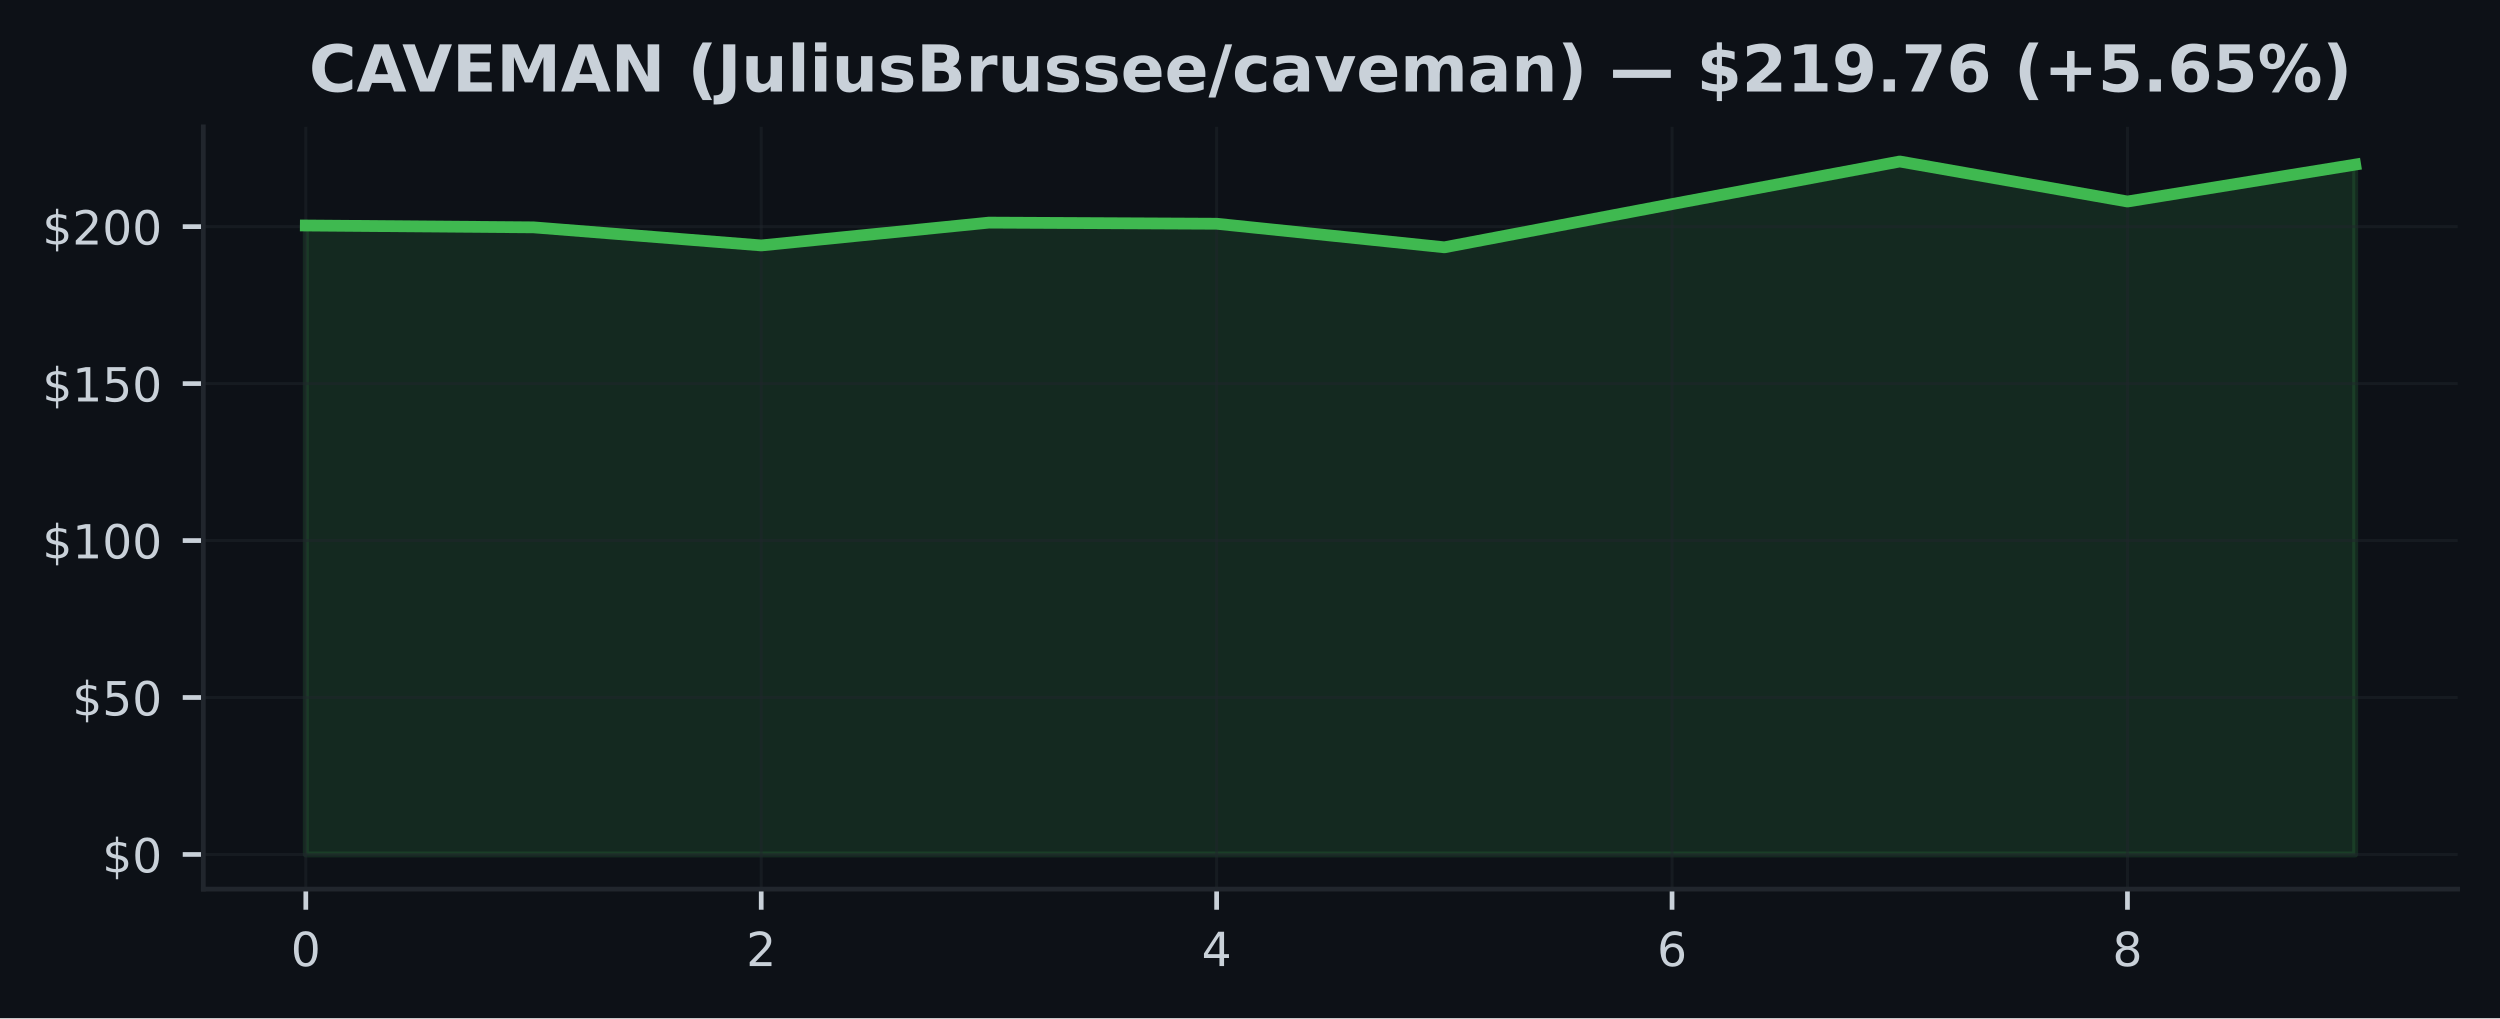
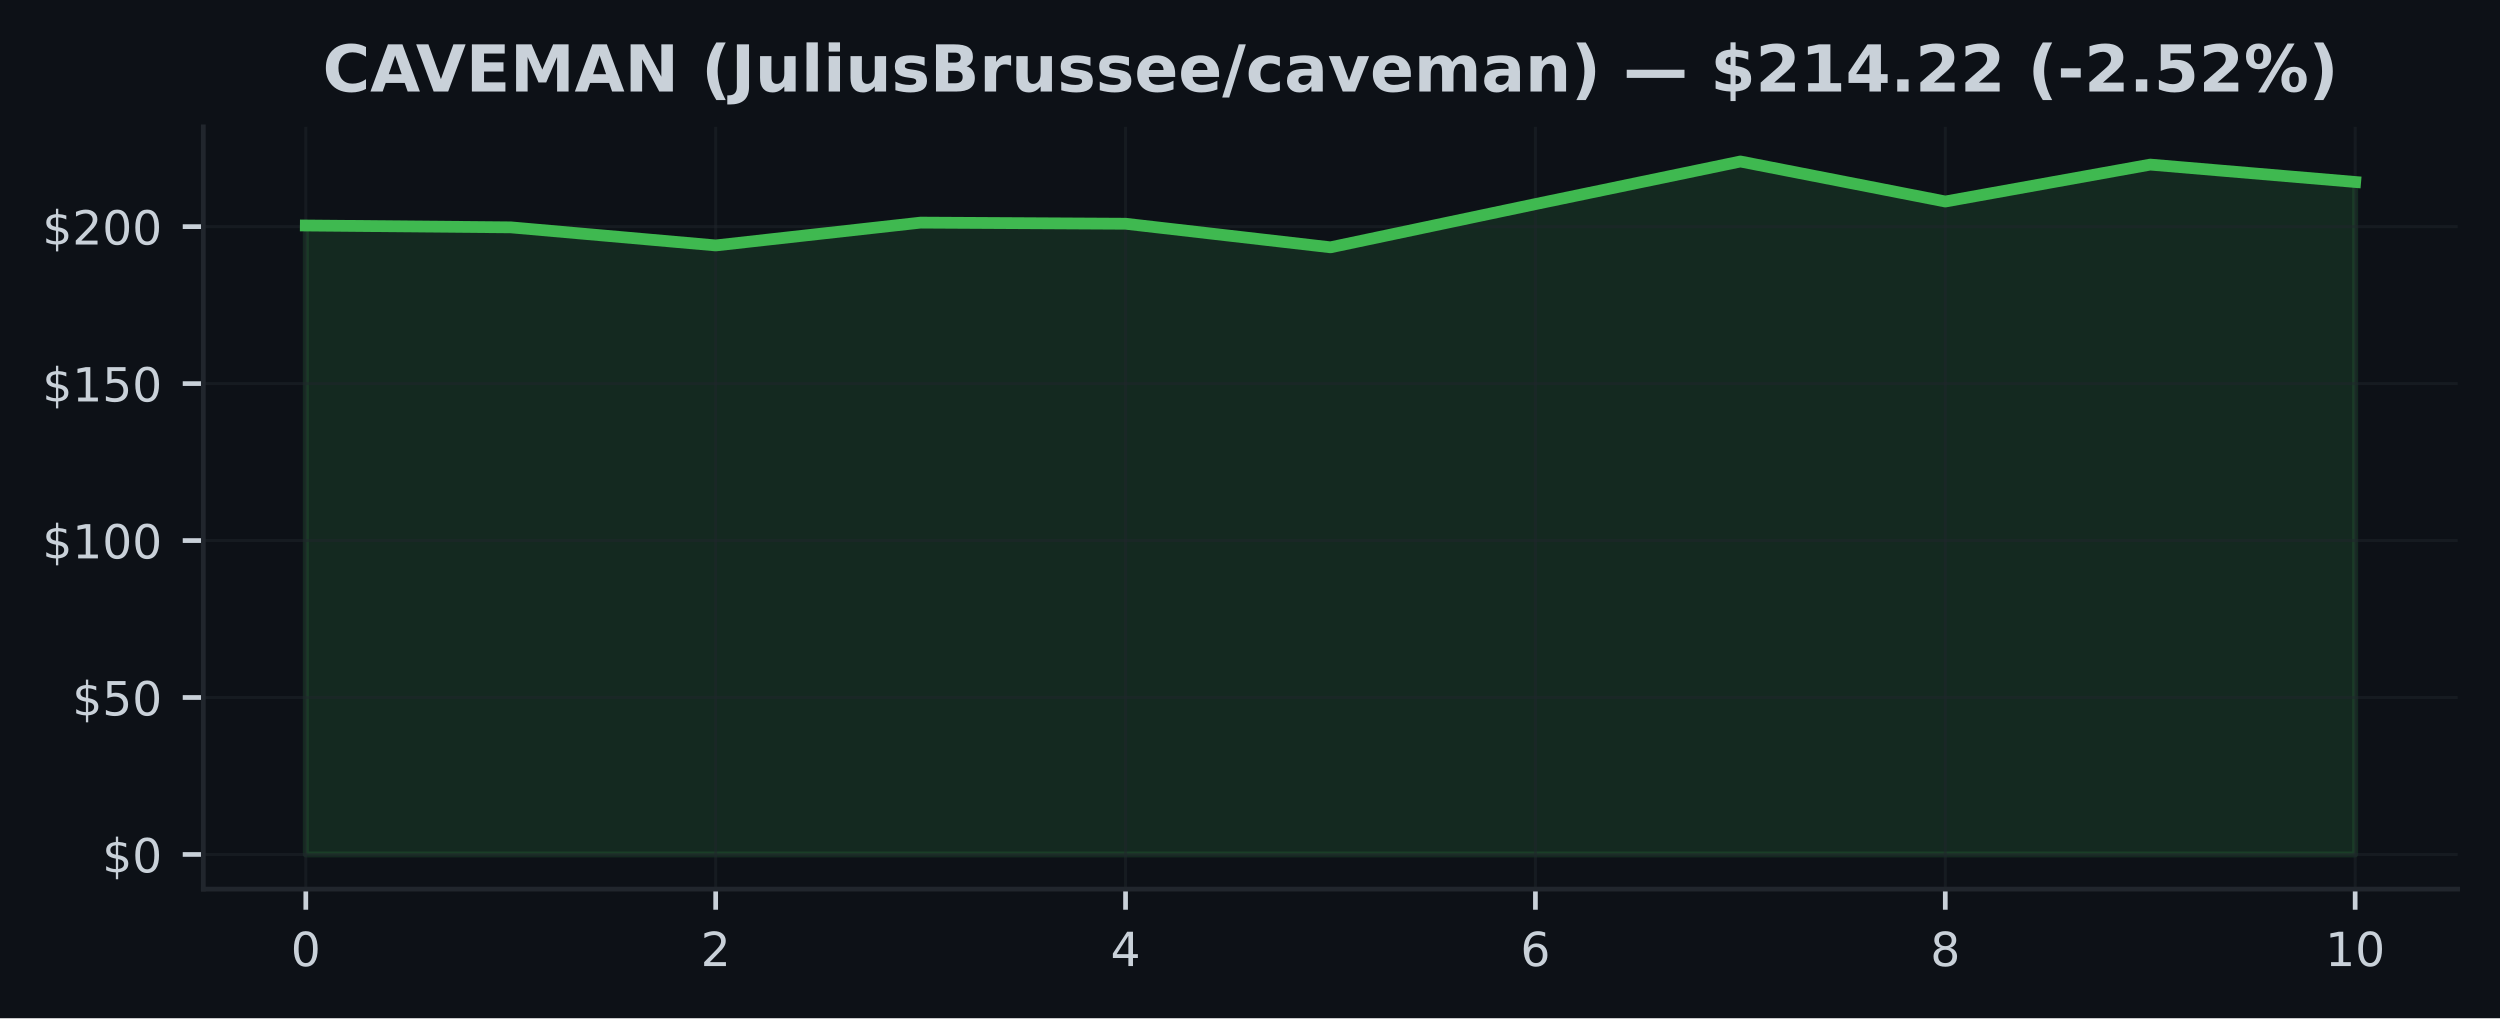
<svg xmlns="http://www.w3.org/2000/svg" xmlns:xlink="http://www.w3.org/1999/xlink" width="424.91pt" height="173.061pt" viewBox="0 0 424.91 173.061" version="1.1">
  <defs>
    <style type="text/css">*{stroke-linejoin: round; stroke-linecap: butt}</style>
  </defs>
  <g id="figure_1">
    <g id="patch_1">
      <path d="M 0 173.061  L 424.91 173.061  L 424.91 0  L 0 0  z " style="fill: #0d1117" />
    </g>
    <g id="axes_1">
      <g id="patch_2">
        <path d="M 34.56 151.118  L 417.71 151.118  L 417.71 21.558  L 34.56 21.558  z " style="fill: #0d1117" />
      </g>
      <g id="FillBetweenPolyCollection_1">
        <defs>
-           <path id="m83bbe5a8e8" d="M 51.976 -27.832  L 51.976 -134.734  L 90.678 -134.419  L 129.38 -131.346  L 168.082 -135.225  L 206.784 -135.033  L 245.486 -131.026  L 284.188 -138.373  L 322.89 -145.613  L 361.592 -138.811  L 400.294 -145.085  L 400.294 -27.832  L 400.294 -27.832  L 361.592 -27.832  L 322.89 -27.832  L 284.188 -27.832  L 245.486 -27.832  L 206.784 -27.832  L 168.082 -27.832  L 129.38 -27.832  L 90.678 -27.832  L 51.976 -27.832  z " style="stroke: #3fb950; stroke-opacity: 0.15" />
+           <path id="m4792b33e8b" d="M 51.976 -27.832  L 51.976 -134.734  L 86.808 -134.419  L 121.64 -131.346  L 156.471 -135.225  L 191.303 -135.033  L 226.135 -131.026  L 260.967 -138.373  L 295.799 -145.613  L 330.63 -138.811  L 365.462 -145.085  L 400.294 -142.129  L 400.294 -27.832  L 400.294 -27.832  L 365.462 -27.832  L 330.63 -27.832  L 295.799 -27.832  L 260.967 -27.832  L 226.135 -27.832  L 191.303 -27.832  L 156.471 -27.832  L 121.64 -27.832  L 86.808 -27.832  L 51.976 -27.832  z " style="stroke: #3fb950; stroke-opacity: 0.15" />
        </defs>
-         <g clip-path="url(#p9a2b1472db)">
-           <use xlink:href="#m83bbe5a8e8" x="0" y="173.061" style="fill: #3fb950; fill-opacity: 0.15; stroke: #3fb950; stroke-opacity: 0.15" />
+         <g clip-path="url(#pe29018a2a9)">
+           <use xlink:href="#m4792b33e8b" x="0" y="173.061" style="fill: #3fb950; fill-opacity: 0.15; stroke: #3fb950; stroke-opacity: 0.15" />
        </g>
      </g>
      <g id="matplotlib.axis_1">
        <g id="xtick_1">
          <g id="line2d_1">
-             <path d="M 51.976 151.118  L 51.976 21.558  " clip-path="url(#p9a2b1472db)" style="fill: none; stroke: #21262d; stroke-opacity: 0.5; stroke-width: 0.5; stroke-linecap: square" />
+             <path d="M 51.976 151.118  L 51.976 21.558  " clip-path="url(#pe29018a2a9)" style="fill: none; stroke: #21262d; stroke-opacity: 0.5; stroke-width: 0.5; stroke-linecap: square" />
          </g>
          <g id="line2d_2">
            <defs>
-               <path id="m0f519acf61" d="M 0 0  L 0 3.5  " style="stroke: #c9d1d9; stroke-width: 0.8" />
+               <path id="m2f6d8ed9dc" d="M 0 0  L 0 3.5  " style="stroke: #c9d1d9; stroke-width: 0.8" />
            </defs>
            <g>
-               <use xlink:href="#m0f519acf61" x="51.976" y="151.118" style="fill: #c9d1d9; stroke: #c9d1d9; stroke-width: 0.8" />
+               <use xlink:href="#m2f6d8ed9dc" x="51.976" y="151.118" style="fill: #c9d1d9; stroke: #c9d1d9; stroke-width: 0.8" />
            </g>
          </g>
          <g id="text_1">
            <g style="fill: #c9d1d9" transform="translate(49.43091 164.197) scale(0.08 -0.08)">
              <defs>
                <path id="DejaVuSans-30" d="M 2034 4250  Q 1547 4250 1301 3770  Q 1056 3291 1056 2328  Q 1056 1369 1301 889  Q 1547 409 2034 409  Q 2525 409 2770 889  Q 3016 1369 3016 2328  Q 3016 3291 2770 3770  Q 2525 4250 2034 4250  z M 2034 4750  Q 2819 4750 3233 4129  Q 3647 3509 3647 2328  Q 3647 1150 3233 529  Q 2819 -91 2034 -91  Q 1250 -91 836 529  Q 422 1150 422 2328  Q 422 3509 836 4129  Q 1250 4750 2034 4750  z " transform="scale(0.015625)" />
              </defs>
              <use xlink:href="#DejaVuSans-30" />
            </g>
          </g>
        </g>
        <g id="xtick_2">
          <g id="line2d_3">
-             <path d="M 129.38 151.118  L 129.38 21.558  " clip-path="url(#p9a2b1472db)" style="fill: none; stroke: #21262d; stroke-opacity: 0.5; stroke-width: 0.5; stroke-linecap: square" />
+             <path d="M 121.64 151.118  L 121.64 21.558  " clip-path="url(#pe29018a2a9)" style="fill: none; stroke: #21262d; stroke-opacity: 0.5; stroke-width: 0.5; stroke-linecap: square" />
          </g>
          <g id="line2d_4">
            <g>
-               <use xlink:href="#m0f519acf61" x="129.38" y="151.118" style="fill: #c9d1d9; stroke: #c9d1d9; stroke-width: 0.8" />
+               <use xlink:href="#m2f6d8ed9dc" x="121.64" y="151.118" style="fill: #c9d1d9; stroke: #c9d1d9; stroke-width: 0.8" />
            </g>
          </g>
          <g id="text_2">
-             <g style="fill: #c9d1d9" transform="translate(126.8349 164.197) scale(0.08 -0.08)">
+             <g style="fill: #c9d1d9" transform="translate(119.0945 164.197) scale(0.08 -0.08)">
              <defs>
                <path id="DejaVuSans-32" d="M 1228 531  L 3431 531  L 3431 0  L 469 0  L 469 531  Q 828 903 1448 1529  Q 2069 2156 2228 2338  Q 2531 2678 2651 2914  Q 2772 3150 2772 3378  Q 2772 3750 2511 3984  Q 2250 4219 1831 4219  Q 1534 4219 1204 4116  Q 875 4013 500 3803  L 500 4441  Q 881 4594 1212 4672  Q 1544 4750 1819 4750  Q 2544 4750 2975 4387  Q 3406 4025 3406 3419  Q 3406 3131 3298 2873  Q 3191 2616 2906 2266  Q 2828 2175 2409 1742  Q 1991 1309 1228 531  z " transform="scale(0.015625)" />
              </defs>
              <use xlink:href="#DejaVuSans-32" />
            </g>
          </g>
        </g>
        <g id="xtick_3">
          <g id="line2d_5">
-             <path d="M 206.784 151.118  L 206.784 21.558  " clip-path="url(#p9a2b1472db)" style="fill: none; stroke: #21262d; stroke-opacity: 0.5; stroke-width: 0.5; stroke-linecap: square" />
+             <path d="M 191.303 151.118  L 191.303 21.558  " clip-path="url(#pe29018a2a9)" style="fill: none; stroke: #21262d; stroke-opacity: 0.5; stroke-width: 0.5; stroke-linecap: square" />
          </g>
          <g id="line2d_6">
            <g>
-               <use xlink:href="#m0f519acf61" x="206.784" y="151.118" style="fill: #c9d1d9; stroke: #c9d1d9; stroke-width: 0.8" />
+               <use xlink:href="#m2f6d8ed9dc" x="191.303" y="151.118" style="fill: #c9d1d9; stroke: #c9d1d9; stroke-width: 0.8" />
            </g>
          </g>
          <g id="text_3">
-             <g style="fill: #c9d1d9" transform="translate(204.239 164.197) scale(0.08 -0.08)">
+             <g style="fill: #c9d1d9" transform="translate(188.7582 164.197) scale(0.08 -0.08)">
              <defs>
                <path id="DejaVuSans-34" d="M 2419 4116  L 825 1625  L 2419 1625  L 2419 4116  z M 2253 4666  L 3047 4666  L 3047 1625  L 3713 1625  L 3713 1100  L 3047 1100  L 3047 0  L 2419 0  L 2419 1100  L 313 1100  L 313 1709  L 2253 4666  z " transform="scale(0.015625)" />
              </defs>
              <use xlink:href="#DejaVuSans-34" />
            </g>
          </g>
        </g>
        <g id="xtick_4">
          <g id="line2d_7">
-             <path d="M 284.188 151.118  L 284.188 21.558  " clip-path="url(#p9a2b1472db)" style="fill: none; stroke: #21262d; stroke-opacity: 0.5; stroke-width: 0.5; stroke-linecap: square" />
+             <path d="M 260.967 151.118  L 260.967 21.558  " clip-path="url(#pe29018a2a9)" style="fill: none; stroke: #21262d; stroke-opacity: 0.5; stroke-width: 0.5; stroke-linecap: square" />
          </g>
          <g id="line2d_8">
            <g>
-               <use xlink:href="#m0f519acf61" x="284.188" y="151.118" style="fill: #c9d1d9; stroke: #c9d1d9; stroke-width: 0.8" />
+               <use xlink:href="#m2f6d8ed9dc" x="260.967" y="151.118" style="fill: #c9d1d9; stroke: #c9d1d9; stroke-width: 0.8" />
            </g>
          </g>
          <g id="text_4">
-             <g style="fill: #c9d1d9" transform="translate(281.643 164.197) scale(0.08 -0.08)">
+             <g style="fill: #c9d1d9" transform="translate(258.4218 164.197) scale(0.08 -0.08)">
              <defs>
                <path id="DejaVuSans-36" d="M 2113 2584  Q 1688 2584 1439 2293  Q 1191 2003 1191 1497  Q 1191 994 1439 701  Q 1688 409 2113 409  Q 2538 409 2786 701  Q 3034 994 3034 1497  Q 3034 2003 2786 2293  Q 2538 2584 2113 2584  z M 3366 4563  L 3366 3988  Q 3128 4100 2886 4159  Q 2644 4219 2406 4219  Q 1781 4219 1451 3797  Q 1122 3375 1075 2522  Q 1259 2794 1537 2939  Q 1816 3084 2150 3084  Q 2853 3084 3261 2657  Q 3669 2231 3669 1497  Q 3669 778 3244 343  Q 2819 -91 2113 -91  Q 1303 -91 875 529  Q 447 1150 447 2328  Q 447 3434 972 4092  Q 1497 4750 2381 4750  Q 2619 4750 2861 4703  Q 3103 4656 3366 4563  z " transform="scale(0.015625)" />
              </defs>
              <use xlink:href="#DejaVuSans-36" />
            </g>
          </g>
        </g>
        <g id="xtick_5">
          <g id="line2d_9">
-             <path d="M 361.592 151.118  L 361.592 21.558  " clip-path="url(#p9a2b1472db)" style="fill: none; stroke: #21262d; stroke-opacity: 0.5; stroke-width: 0.5; stroke-linecap: square" />
+             <path d="M 330.63 151.118  L 330.63 21.558  " clip-path="url(#pe29018a2a9)" style="fill: none; stroke: #21262d; stroke-opacity: 0.5; stroke-width: 0.5; stroke-linecap: square" />
          </g>
          <g id="line2d_10">
            <g>
-               <use xlink:href="#m0f519acf61" x="361.592" y="151.118" style="fill: #c9d1d9; stroke: #c9d1d9; stroke-width: 0.8" />
+               <use xlink:href="#m2f6d8ed9dc" x="330.63" y="151.118" style="fill: #c9d1d9; stroke: #c9d1d9; stroke-width: 0.8" />
            </g>
          </g>
          <g id="text_5">
-             <g style="fill: #c9d1d9" transform="translate(359.0471 164.197) scale(0.08 -0.08)">
+             <g style="fill: #c9d1d9" transform="translate(328.0855 164.197) scale(0.08 -0.08)">
              <defs>
                <path id="DejaVuSans-38" d="M 2034 2216  Q 1584 2216 1326 1975  Q 1069 1734 1069 1313  Q 1069 891 1326 650  Q 1584 409 2034 409  Q 2484 409 2743 651  Q 3003 894 3003 1313  Q 3003 1734 2745 1975  Q 2488 2216 2034 2216  z M 1403 2484  Q 997 2584 770 2862  Q 544 3141 544 3541  Q 544 4100 942 4425  Q 1341 4750 2034 4750  Q 2731 4750 3128 4425  Q 3525 4100 3525 3541  Q 3525 3141 3298 2862  Q 3072 2584 2669 2484  Q 3125 2378 3379 2068  Q 3634 1759 3634 1313  Q 3634 634 3220 271  Q 2806 -91 2034 -91  Q 1263 -91 848 271  Q 434 634 434 1313  Q 434 1759 690 2068  Q 947 2378 1403 2484  z M 1172 3481  Q 1172 3119 1398 2916  Q 1625 2713 2034 2713  Q 2441 2713 2670 2916  Q 2900 3119 2900 3481  Q 2900 3844 2670 4047  Q 2441 4250 2034 4250  Q 1625 4250 1398 4047  Q 1172 3844 1172 3481  z " transform="scale(0.015625)" />
              </defs>
              <use xlink:href="#DejaVuSans-38" />
+             </g>
+           </g>
+         </g>
+         <g id="xtick_6">
+           <g id="line2d_11">
+             <path d="M 400.294 151.118  L 400.294 21.558  " clip-path="url(#pe29018a2a9)" style="fill: none; stroke: #21262d; stroke-opacity: 0.5; stroke-width: 0.5; stroke-linecap: square" />
+           </g>
+           <g id="line2d_12">
+             <g>
+               <use xlink:href="#m2f6d8ed9dc" x="400.294" y="151.118" style="fill: #c9d1d9; stroke: #c9d1d9; stroke-width: 0.8" />
+             </g>
+           </g>
+           <g id="text_6">
+             <g style="fill: #c9d1d9" transform="translate(395.2041 164.197) scale(0.08 -0.08)">
+               <defs>
+                 <path id="DejaVuSans-31" d="M 794 531  L 1825 531  L 1825 4091  L 703 3866  L 703 4441  L 1819 4666  L 2450 4666  L 2450 531  L 3481 531  L 3481 0  L 794 0  L 794 531  z " transform="scale(0.015625)" />
+               </defs>
+               <use xlink:href="#DejaVuSans-31" />
+               <use xlink:href="#DejaVuSans-30" transform="translate(63.62305 0)" />
            </g>
          </g>
        </g>
      </g>
      <g id="matplotlib.axis_2">
        <g id="ytick_1">
-           <g id="line2d_11">
-             <path d="M 34.56 145.229  L 417.71 145.229  " clip-path="url(#p9a2b1472db)" style="fill: none; stroke: #21262d; stroke-opacity: 0.5; stroke-width: 0.5; stroke-linecap: square" />
-           </g>
-           <g id="line2d_12">
+           <g id="line2d_13">
+             <path d="M 34.56 145.229  L 417.71 145.229  " clip-path="url(#pe29018a2a9)" style="fill: none; stroke: #21262d; stroke-opacity: 0.5; stroke-width: 0.5; stroke-linecap: square" />
+           </g>
+           <g id="line2d_14">
            <defs>
-               <path id="meaab3962d6" d="M 0 0  L -3.5 0  " style="stroke: #c9d1d9; stroke-width: 0.8" />
+               <path id="m3b292afb36" d="M 0 0  L -3.5 0  " style="stroke: #c9d1d9; stroke-width: 0.8" />
            </defs>
            <g>
-               <use xlink:href="#meaab3962d6" x="34.56" y="145.229" style="fill: #c9d1d9; stroke: #c9d1d9; stroke-width: 0.8" />
-             </g>
-           </g>
-           <g id="text_6">
+               <use xlink:href="#m3b292afb36" x="34.56" y="145.229" style="fill: #c9d1d9; stroke: #c9d1d9; stroke-width: 0.8" />
+             </g>
+           </g>
+           <g id="text_7">
            <g style="fill: #c9d1d9" transform="translate(17.38 148.2686) scale(0.08 -0.08)">
              <defs>
                <path id="DejaVuSans-24" d="M 2163 -941  L 1850 -941  L 1847 0  Q 1519 6 1191 76  Q 863 147 531 288  L 531 850  Q 850 650 1176 548  Q 1503 447 1850 444  L 1850 1869  Q 1159 1981 845 2250  Q 531 2519 531 2988  Q 531 3497 872 3790  Q 1213 4084 1850 4128  L 1850 4863  L 2163 4863  L 2163 4138  Q 2453 4125 2725 4076  Q 2997 4028 3256 3944  L 3256 3397  Q 2997 3528 2723 3600  Q 2450 3672 2163 3684  L 2163 2350  Q 2872 2241 3206 1959  Q 3541 1678 3541 1191  Q 3541 663 3186 358  Q 2831 53 2163 6  L 2163 -941  z M 1850 2406  L 1850 3688  Q 1488 3647 1297 3481  Q 1106 3316 1106 3041  Q 1106 2772 1282 2622  Q 1459 2472 1850 2406  z M 2163 1806  L 2163 453  Q 2559 506 2761 678  Q 2963 850 2963 1131  Q 2963 1406 2770 1568  Q 2578 1731 2163 1806  z " transform="scale(0.015625)" />
              </defs>
              <use xlink:href="#DejaVuSans-24" />
              <use xlink:href="#DejaVuSans-30" transform="translate(63.62305 0)" />
            </g>
          </g>
        </g>
        <g id="ytick_2">
-           <g id="line2d_13">
-             <path d="M 34.56 118.552  L 417.71 118.552  " clip-path="url(#p9a2b1472db)" style="fill: none; stroke: #21262d; stroke-opacity: 0.5; stroke-width: 0.5; stroke-linecap: square" />
-           </g>
-           <g id="line2d_14">
-             <g>
-               <use xlink:href="#meaab3962d6" x="34.56" y="118.552" style="fill: #c9d1d9; stroke: #c9d1d9; stroke-width: 0.8" />
-             </g>
-           </g>
-           <g id="text_7">
+           <g id="line2d_15">
+             <path d="M 34.56 118.552  L 417.71 118.552  " clip-path="url(#pe29018a2a9)" style="fill: none; stroke: #21262d; stroke-opacity: 0.5; stroke-width: 0.5; stroke-linecap: square" />
+           </g>
+           <g id="line2d_16">
+             <g>
+               <use xlink:href="#m3b292afb36" x="34.56" y="118.552" style="fill: #c9d1d9; stroke: #c9d1d9; stroke-width: 0.8" />
+             </g>
+           </g>
+           <g id="text_8">
            <g style="fill: #c9d1d9" transform="translate(12.29 121.5909) scale(0.08 -0.08)">
              <defs>
                <path id="DejaVuSans-35" d="M 691 4666  L 3169 4666  L 3169 4134  L 1269 4134  L 1269 2991  Q 1406 3038 1543 3061  Q 1681 3084 1819 3084  Q 2600 3084 3056 2656  Q 3513 2228 3513 1497  Q 3513 744 3044 326  Q 2575 -91 1722 -91  Q 1428 -91 1123 -41  Q 819 9 494 109  L 494 744  Q 775 591 1075 516  Q 1375 441 1709 441  Q 2250 441 2565 725  Q 2881 1009 2881 1497  Q 2881 1984 2565 2268  Q 2250 2553 1709 2553  Q 1456 2553 1204 2497  Q 953 2441 691 2322  L 691 4666  z " transform="scale(0.015625)" />
              </defs>
              <use xlink:href="#DejaVuSans-24" />
              <use xlink:href="#DejaVuSans-35" transform="translate(63.62305 0)" />
              <use xlink:href="#DejaVuSans-30" transform="translate(127.2461 0)" />
            </g>
          </g>
        </g>
        <g id="ytick_3">
-           <g id="line2d_15">
-             <path d="M 34.56 91.874  L 417.71 91.874  " clip-path="url(#p9a2b1472db)" style="fill: none; stroke: #21262d; stroke-opacity: 0.5; stroke-width: 0.5; stroke-linecap: square" />
-           </g>
-           <g id="line2d_16">
-             <g>
-               <use xlink:href="#meaab3962d6" x="34.56" y="91.874" style="fill: #c9d1d9; stroke: #c9d1d9; stroke-width: 0.8" />
-             </g>
-           </g>
-           <g id="text_8">
+           <g id="line2d_17">
+             <path d="M 34.56 91.874  L 417.71 91.874  " clip-path="url(#pe29018a2a9)" style="fill: none; stroke: #21262d; stroke-opacity: 0.5; stroke-width: 0.5; stroke-linecap: square" />
+           </g>
+           <g id="line2d_18">
+             <g>
+               <use xlink:href="#m3b292afb36" x="34.56" y="91.874" style="fill: #c9d1d9; stroke: #c9d1d9; stroke-width: 0.8" />
+             </g>
+           </g>
+           <g id="text_9">
            <g style="fill: #c9d1d9" transform="translate(7.2 94.91327) scale(0.08 -0.08)">
-               <defs>
-                 <path id="DejaVuSans-31" d="M 794 531  L 1825 531  L 1825 4091  L 703 3866  L 703 4441  L 1819 4666  L 2450 4666  L 2450 531  L 3481 531  L 3481 0  L 794 0  L 794 531  z " transform="scale(0.015625)" />
-               </defs>
              <use xlink:href="#DejaVuSans-24" />
              <use xlink:href="#DejaVuSans-31" transform="translate(63.62305 0)" />
              <use xlink:href="#DejaVuSans-30" transform="translate(127.2461 0)" />
              <use xlink:href="#DejaVuSans-30" transform="translate(190.8691 0)" />
            </g>
          </g>
        </g>
        <g id="ytick_4">
-           <g id="line2d_17">
-             <path d="M 34.56 65.196  L 417.71 65.196  " clip-path="url(#p9a2b1472db)" style="fill: none; stroke: #21262d; stroke-opacity: 0.5; stroke-width: 0.5; stroke-linecap: square" />
-           </g>
-           <g id="line2d_18">
-             <g>
-               <use xlink:href="#meaab3962d6" x="34.56" y="65.196" style="fill: #c9d1d9; stroke: #c9d1d9; stroke-width: 0.8" />
-             </g>
-           </g>
-           <g id="text_9">
+           <g id="line2d_19">
+             <path d="M 34.56 65.196  L 417.71 65.196  " clip-path="url(#pe29018a2a9)" style="fill: none; stroke: #21262d; stroke-opacity: 0.5; stroke-width: 0.5; stroke-linecap: square" />
+           </g>
+           <g id="line2d_20">
+             <g>
+               <use xlink:href="#m3b292afb36" x="34.56" y="65.196" style="fill: #c9d1d9; stroke: #c9d1d9; stroke-width: 0.8" />
+             </g>
+           </g>
+           <g id="text_10">
            <g style="fill: #c9d1d9" transform="translate(7.2 68.23562) scale(0.08 -0.08)">
              <use xlink:href="#DejaVuSans-24" />
              <use xlink:href="#DejaVuSans-31" transform="translate(63.62305 0)" />
              <use xlink:href="#DejaVuSans-35" transform="translate(127.2461 0)" />
              <use xlink:href="#DejaVuSans-30" transform="translate(190.8691 0)" />
            </g>
          </g>
        </g>
        <g id="ytick_5">
-           <g id="line2d_19">
-             <path d="M 34.56 38.519  L 417.71 38.519  " clip-path="url(#p9a2b1472db)" style="fill: none; stroke: #21262d; stroke-opacity: 0.5; stroke-width: 0.5; stroke-linecap: square" />
-           </g>
-           <g id="line2d_20">
-             <g>
-               <use xlink:href="#meaab3962d6" x="34.56" y="38.519" style="fill: #c9d1d9; stroke: #c9d1d9; stroke-width: 0.8" />
-             </g>
-           </g>
-           <g id="text_10">
+           <g id="line2d_21">
+             <path d="M 34.56 38.519  L 417.71 38.519  " clip-path="url(#pe29018a2a9)" style="fill: none; stroke: #21262d; stroke-opacity: 0.5; stroke-width: 0.5; stroke-linecap: square" />
+           </g>
+           <g id="line2d_22">
+             <g>
+               <use xlink:href="#m3b292afb36" x="34.56" y="38.519" style="fill: #c9d1d9; stroke: #c9d1d9; stroke-width: 0.8" />
+             </g>
+           </g>
+           <g id="text_11">
            <g style="fill: #c9d1d9" transform="translate(7.2 41.55797) scale(0.08 -0.08)">
              <use xlink:href="#DejaVuSans-24" />
              <use xlink:href="#DejaVuSans-32" transform="translate(63.62305 0)" />
              <use xlink:href="#DejaVuSans-30" transform="translate(127.2461 0)" />
              <use xlink:href="#DejaVuSans-30" transform="translate(190.8691 0)" />
            </g>
          </g>
        </g>
      </g>
-       <g id="line2d_21">
-         <path d="M 51.976 38.327  L 90.678 38.641  L 129.38 41.715  L 168.082 37.836  L 206.784 38.028  L 245.486 42.035  L 284.188 34.688  L 322.89 27.447  L 361.592 34.25  L 400.294 27.976  " clip-path="url(#p9a2b1472db)" style="fill: none; stroke: #3fb950; stroke-width: 2; stroke-linecap: square" />
+       <g id="line2d_23">
+         <path d="M 51.976 38.327  L 86.808 38.641  L 121.64 41.715  L 156.471 37.836  L 191.303 38.028  L 226.135 42.035  L 260.967 34.688  L 295.799 27.447  L 330.63 34.25  L 365.462 27.976  L 400.294 30.931  " clip-path="url(#pe29018a2a9)" style="fill: none; stroke: #3fb950; stroke-width: 2; stroke-linecap: square" />
      </g>
      <g id="patch_3">
        <path d="M 34.56 151.118  L 34.56 21.558  " style="fill: none; stroke: #21262d; stroke-width: 0.8; stroke-linejoin: miter; stroke-linecap: square" />
      </g>
      <g id="patch_4">
        <path d="M 34.56 151.118  L 417.71 151.118  " style="fill: none; stroke: #21262d; stroke-width: 0.8; stroke-linejoin: miter; stroke-linecap: square" />
      </g>
-       <g id="text_11">
-         <g style="fill: #c9d1d9" transform="translate(52.51031 15.55828) scale(0.11 -0.11)">
+       <g id="text_12">
+         <g style="fill: #c9d1d9" transform="translate(54.83664 15.55828) scale(0.11 -0.11)">
          <defs>
            <path id="DejaVuSans-Bold-43" d="M 4288 256  Q 3956 84 3597 -3  Q 3238 -91 2847 -91  Q 1681 -91 1000 561  Q 319 1213 319 2328  Q 319 3447 1000 4098  Q 1681 4750 2847 4750  Q 3238 4750 3597 4662  Q 3956 4575 4288 4403  L 4288 3438  Q 3953 3666 3628 3772  Q 3303 3878 2944 3878  Q 2300 3878 1931 3465  Q 1563 3053 1563 2328  Q 1563 1606 1931 1193  Q 2300 781 2944 781  Q 3303 781 3628 887  Q 3953 994 4288 1222  L 4288 256  z " transform="scale(0.015625)" />
            <path id="DejaVuSans-Bold-41" d="M 3419 850  L 1538 850  L 1241 0  L 31 0  L 1759 4666  L 3194 4666  L 4922 0  L 3713 0  L 3419 850  z M 1838 1716  L 3116 1716  L 2478 3572  L 1838 1716  z " transform="scale(0.015625)" />
            <path id="DejaVuSans-Bold-56" d="M 31 4666  L 1241 4666  L 2478 1222  L 3713 4666  L 4922 4666  L 3194 0  L 1759 0  L 31 4666  z " transform="scale(0.015625)" />
            <path id="DejaVuSans-Bold-45" d="M 588 4666  L 3834 4666  L 3834 3756  L 1791 3756  L 1791 2888  L 3713 2888  L 3713 1978  L 1791 1978  L 1791 909  L 3903 909  L 3903 0  L 588 0  L 588 4666  z " transform="scale(0.015625)" />
            <path id="DejaVuSans-Bold-4d" d="M 588 4666  L 2119 4666  L 3181 2169  L 4250 4666  L 5778 4666  L 5778 0  L 4641 0  L 4641 3413  L 3566 897  L 2803 897  L 1728 3413  L 1728 0  L 588 0  L 588 4666  z " transform="scale(0.015625)" />
            <path id="DejaVuSans-Bold-4e" d="M 588 4666  L 1931 4666  L 3628 1466  L 3628 4666  L 4769 4666  L 4769 0  L 3425 0  L 1728 3200  L 1728 0  L 588 0  L 588 4666  z " transform="scale(0.015625)" />
            <path id="DejaVuSans-Bold-20" transform="scale(0.015625)" />
            <path id="DejaVuSans-Bold-28" d="M 2413 -844  L 1484 -844  Q 1006 -72 778 623  Q 550 1319 550 2003  Q 550 2688 779 3389  Q 1009 4091 1484 4856  L 2413 4856  Q 2013 4116 1813 3408  Q 1613 2700 1613 2009  Q 1613 1319 1811 609  Q 2009 -100 2413 -844  z " transform="scale(0.015625)" />
            <path id="DejaVuSans-Bold-4a" d="M 588 4666  L 1791 4666  L 1791 453  Q 1791 -419 1317 -850  Q 844 -1281 -116 -1281  L -359 -1281  L -359 -372  L -172 -372  Q 203 -372 395 -162  Q 588 47 588 453  L 588 4666  z " transform="scale(0.015625)" />
            <path id="DejaVuSans-Bold-75" d="M 500 1363  L 500 3500  L 1625 3500  L 1625 3150  Q 1625 2866 1622 2436  Q 1619 2006 1619 1863  Q 1619 1441 1641 1255  Q 1663 1069 1716 984  Q 1784 875 1895 815  Q 2006 756 2150 756  Q 2500 756 2700 1025  Q 2900 1294 2900 1772  L 2900 3500  L 4019 3500  L 4019 0  L 2900 0  L 2900 506  Q 2647 200 2364 54  Q 2081 -91 1741 -91  Q 1134 -91 817 281  Q 500 653 500 1363  z " transform="scale(0.015625)" />
            <path id="DejaVuSans-Bold-6c" d="M 538 4863  L 1656 4863  L 1656 0  L 538 0  L 538 4863  z " transform="scale(0.015625)" />
            <path id="DejaVuSans-Bold-69" d="M 538 3500  L 1656 3500  L 1656 0  L 538 0  L 538 3500  z M 538 4863  L 1656 4863  L 1656 3950  L 538 3950  L 538 4863  z " transform="scale(0.015625)" />
            <path id="DejaVuSans-Bold-73" d="M 3272 3391  L 3272 2541  Q 2913 2691 2578 2766  Q 2244 2841 1947 2841  Q 1628 2841 1473 2761  Q 1319 2681 1319 2516  Q 1319 2381 1436 2309  Q 1553 2238 1856 2203  L 2053 2175  Q 2913 2066 3209 1816  Q 3506 1566 3506 1031  Q 3506 472 3093 190  Q 2681 -91 1863 -91  Q 1516 -91 1145 -36  Q 775 19 384 128  L 384 978  Q 719 816 1070 734  Q 1422 653 1784 653  Q 2113 653 2278 743  Q 2444 834 2444 1013  Q 2444 1163 2330 1236  Q 2216 1309 1875 1350  L 1678 1375  Q 931 1469 631 1722  Q 331 1975 331 2491  Q 331 3047 712 3315  Q 1094 3584 1881 3584  Q 2191 3584 2531 3537  Q 2872 3491 3272 3391  z " transform="scale(0.015625)" />
            <path id="DejaVuSans-Bold-42" d="M 2456 2859  Q 2741 2859 2887 2984  Q 3034 3109 3034 3353  Q 3034 3594 2887 3720  Q 2741 3847 2456 3847  L 1791 3847  L 1791 2859  L 2456 2859  z M 2497 819  Q 2859 819 3042 972  Q 3225 1125 3225 1434  Q 3225 1738 3044 1889  Q 2863 2041 2497 2041  L 1791 2041  L 1791 819  L 2497 819  z M 3616 2497  Q 4003 2384 4215 2081  Q 4428 1778 4428 1338  Q 4428 663 3972 331  Q 3516 0 2584 0  L 588 0  L 588 4666  L 2394 4666  Q 3366 4666 3802 4372  Q 4238 4078 4238 3431  Q 4238 3091 4078 2852  Q 3919 2613 3616 2497  z " transform="scale(0.015625)" />
            <path id="DejaVuSans-Bold-72" d="M 3138 2547  Q 2991 2616 2845 2648  Q 2700 2681 2553 2681  Q 2122 2681 1889 2404  Q 1656 2128 1656 1613  L 1656 0  L 538 0  L 538 3500  L 1656 3500  L 1656 2925  Q 1872 3269 2151 3426  Q 2431 3584 2822 3584  Q 2878 3584 2943 3579  Q 3009 3575 3134 3559  L 3138 2547  z " transform="scale(0.015625)" />
            <path id="DejaVuSans-Bold-65" d="M 4031 1759  L 4031 1441  L 1416 1441  Q 1456 1047 1700 850  Q 1944 653 2381 653  Q 2734 653 3104 758  Q 3475 863 3866 1075  L 3866 213  Q 3469 63 3072 -14  Q 2675 -91 2278 -91  Q 1328 -91 801 392  Q 275 875 275 1747  Q 275 2603 792 3093  Q 1309 3584 2216 3584  Q 3041 3584 3536 3087  Q 4031 2591 4031 1759  z M 2881 2131  Q 2881 2450 2695 2645  Q 2509 2841 2209 2841  Q 1884 2841 1681 2658  Q 1478 2475 1428 2131  L 2881 2131  z " transform="scale(0.015625)" />
            <path id="DejaVuSans-Bold-2f" d="M 1644 4666  L 2338 4666  L 691 -594  L 0 -594  L 1644 4666  z " transform="scale(0.015625)" />
            <path id="DejaVuSans-Bold-63" d="M 3366 3391  L 3366 2478  Q 3138 2634 2908 2709  Q 2678 2784 2431 2784  Q 1963 2784 1702 2511  Q 1441 2238 1441 1747  Q 1441 1256 1702 982  Q 1963 709 2431 709  Q 2694 709 2930 787  Q 3166 866 3366 1019  L 3366 103  Q 3103 6 2833 -42  Q 2563 -91 2291 -91  Q 1344 -91 809 395  Q 275 881 275 1747  Q 275 2613 809 3098  Q 1344 3584 2291 3584  Q 2566 3584 2833 3536  Q 3100 3488 3366 3391  z " transform="scale(0.015625)" />
            <path id="DejaVuSans-Bold-61" d="M 2106 1575  Q 1756 1575 1579 1456  Q 1403 1338 1403 1106  Q 1403 894 1545 773  Q 1688 653 1941 653  Q 2256 653 2472 879  Q 2688 1106 2688 1447  L 2688 1575  L 2106 1575  z M 3816 1997  L 3816 0  L 2688 0  L 2688 519  Q 2463 200 2181 54  Q 1900 -91 1497 -91  Q 953 -91 614 226  Q 275 544 275 1050  Q 275 1666 698 1953  Q 1122 2241 2028 2241  L 2688 2241  L 2688 2328  Q 2688 2594 2478 2717  Q 2269 2841 1825 2841  Q 1466 2841 1156 2769  Q 847 2697 581 2553  L 581 3406  Q 941 3494 1303 3539  Q 1666 3584 2028 3584  Q 2975 3584 3395 3211  Q 3816 2838 3816 1997  z " transform="scale(0.015625)" />
            <path id="DejaVuSans-Bold-76" d="M 97 3500  L 1216 3500  L 2088 1081  L 2956 3500  L 4078 3500  L 2700 0  L 1472 0  L 97 3500  z " transform="scale(0.015625)" />
            <path id="DejaVuSans-Bold-6d" d="M 3781 2919  Q 3994 3244 4286 3414  Q 4578 3584 4928 3584  Q 5531 3584 5847 3212  Q 6163 2841 6163 2131  L 6163 0  L 5038 0  L 5038 1825  Q 5041 1866 5042 1909  Q 5044 1953 5044 2034  Q 5044 2406 4934 2573  Q 4825 2741 4581 2741  Q 4263 2741 4089 2478  Q 3916 2216 3909 1719  L 3909 0  L 2784 0  L 2784 1825  Q 2784 2406 2684 2573  Q 2584 2741 2328 2741  Q 2006 2741 1831 2477  Q 1656 2213 1656 1722  L 1656 0  L 531 0  L 531 3500  L 1656 3500  L 1656 2988  Q 1863 3284 2130 3434  Q 2397 3584 2719 3584  Q 3081 3584 3359 3409  Q 3638 3234 3781 2919  z " transform="scale(0.015625)" />
            <path id="DejaVuSans-Bold-6e" d="M 4056 2131  L 4056 0  L 2931 0  L 2931 347  L 2931 1631  Q 2931 2084 2911 2256  Q 2891 2428 2841 2509  Q 2775 2619 2662 2680  Q 2550 2741 2406 2741  Q 2056 2741 1856 2470  Q 1656 2200 1656 1722  L 1656 0  L 538 0  L 538 3500  L 1656 3500  L 1656 2988  Q 1909 3294 2193 3439  Q 2478 3584 2822 3584  Q 3428 3584 3742 3212  Q 4056 2841 4056 2131  z " transform="scale(0.015625)" />
            <path id="DejaVuSans-Bold-29" d="M 513 -844  Q 913 -100 1113 609  Q 1313 1319 1313 2009  Q 1313 2700 1113 3408  Q 913 4116 513 4856  L 1441 4856  Q 1916 4091 2145 3389  Q 2375 2688 2375 2003  Q 2375 1319 2147 623  Q 1919 -72 1441 -844  L 513 -844  z " transform="scale(0.015625)" />
            <path id="DejaVuSans-Bold-2014" d="M 344 2156  L 6056 2156  L 6056 1350  L 344 1350  L 344 2156  z " transform="scale(0.015625)" />
            <path id="DejaVuSans-Bold-24" d="M 2484 -941  L 1978 -941  L 1975 0  Q 1584 16 1218 87  Q 853 159 506 288  L 506 1106  Q 866 922 1233 823  Q 1600 725 1978 713  L 1978 1684  L 1875 1703  Q 1128 1834 814 2115  Q 500 2397 500 2925  Q 500 3484 883 3798  Q 1266 4113 1975 4141  L 1978 4863  L 2484 4863  L 2484 4153  Q 2797 4128 3109 4075  Q 3422 4022 3738 3938  L 3738 3144  Q 3425 3275 3112 3348  Q 2800 3422 2484 3438  L 2484 2541  L 2584 2522  Q 3378 2397 3698 2105  Q 4019 1813 4019 1241  Q 4019 666 3637 358  Q 3256 50 2484 6  L 2484 -941  z M 1978 2613  L 1978 3428  Q 1756 3416 1623 3308  Q 1491 3200 1491 3034  Q 1491 2850 1612 2745  Q 1734 2641 1978 2613  z M 2484 1594  L 2484 725  Q 2756 728 2892 831  Q 3028 934 3028 1141  Q 3028 1353 2903 1458  Q 2778 1563 2484 1594  z " transform="scale(0.015625)" />
            <path id="DejaVuSans-Bold-32" d="M 1844 884  L 3897 884  L 3897 0  L 506 0  L 506 884  L 2209 2388  Q 2438 2594 2547 2791  Q 2656 2988 2656 3200  Q 2656 3528 2436 3728  Q 2216 3928 1850 3928  Q 1569 3928 1234 3808  Q 900 3688 519 3450  L 519 4475  Q 925 4609 1322 4679  Q 1719 4750 2100 4750  Q 2938 4750 3402 4381  Q 3866 4013 3866 3353  Q 3866 2972 3669 2642  Q 3472 2313 2841 1759  L 1844 884  z " transform="scale(0.015625)" />
            <path id="DejaVuSans-Bold-31" d="M 750 831  L 1813 831  L 1813 3847  L 722 3622  L 722 4441  L 1806 4666  L 2950 4666  L 2950 831  L 4013 831  L 4013 0  L 750 0  L 750 831  z " transform="scale(0.015625)" />
-             <path id="DejaVuSans-Bold-39" d="M 641 103  L 641 966  Q 928 831 1190 764  Q 1453 697 1709 697  Q 2247 697 2547 995  Q 2847 1294 2900 1881  Q 2688 1725 2447 1647  Q 2206 1569 1925 1569  Q 1209 1569 770 1986  Q 331 2403 331 3084  Q 331 3838 820 4291  Q 1309 4744 2131 4744  Q 3044 4744 3544 4128  Q 4044 3513 4044 2388  Q 4044 1231 3459 570  Q 2875 -91 1856 -91  Q 1528 -91 1228 -42  Q 928 6 641 103  z M 2125 2350  Q 2441 2350 2600 2554  Q 2759 2759 2759 3169  Q 2759 3575 2600 3781  Q 2441 3988 2125 3988  Q 1809 3988 1650 3781  Q 1491 3575 1491 3169  Q 1491 2759 1650 2554  Q 1809 2350 2125 2350  z " transform="scale(0.015625)" />
+             <path id="DejaVuSans-Bold-34" d="M 2356 3675  L 1038 1722  L 2356 1722  L 2356 3675  z M 2156 4666  L 3494 4666  L 3494 1722  L 4159 1722  L 4159 850  L 3494 850  L 3494 0  L 2356 0  L 2356 850  L 288 850  L 288 1881  L 2156 4666  z " transform="scale(0.015625)" />
            <path id="DejaVuSans-Bold-2e" d="M 653 1209  L 1778 1209  L 1778 0  L 653 0  L 653 1209  z " transform="scale(0.015625)" />
-             <path id="DejaVuSans-Bold-37" d="M 428 4666  L 3944 4666  L 3944 3988  L 2125 0  L 953 0  L 2675 3781  L 428 3781  L 428 4666  z " transform="scale(0.015625)" />
-             <path id="DejaVuSans-Bold-36" d="M 2316 2303  Q 2000 2303 1842 2098  Q 1684 1894 1684 1484  Q 1684 1075 1842 870  Q 2000 666 2316 666  Q 2634 666 2792 870  Q 2950 1075 2950 1484  Q 2950 1894 2792 2098  Q 2634 2303 2316 2303  z M 3803 4544  L 3803 3681  Q 3506 3822 3243 3889  Q 2981 3956 2731 3956  Q 2194 3956 1894 3657  Q 1594 3359 1544 2772  Q 1750 2925 1990 3001  Q 2231 3078 2516 3078  Q 3231 3078 3670 2659  Q 4109 2241 4109 1563  Q 4109 813 3618 361  Q 3128 -91 2303 -91  Q 1394 -91 895 523  Q 397 1138 397 2266  Q 397 3422 980 4083  Q 1563 4744 2578 4744  Q 2900 4744 3203 4694  Q 3506 4644 3803 4544  z " transform="scale(0.015625)" />
-             <path id="DejaVuSans-Bold-2b" d="M 3053 4013  L 3053 2375  L 4684 2375  L 4684 1638  L 3053 1638  L 3053 0  L 2309 0  L 2309 1638  L 678 1638  L 678 2375  L 2309 2375  L 2309 4013  L 3053 4013  z " transform="scale(0.015625)" />
+             <path id="DejaVuSans-Bold-2d" d="M 347 2297  L 2309 2297  L 2309 1388  L 347 1388  L 347 2297  z " transform="scale(0.015625)" />
            <path id="DejaVuSans-Bold-35" d="M 678 4666  L 3669 4666  L 3669 3781  L 1638 3781  L 1638 3059  Q 1775 3097 1914 3117  Q 2053 3138 2203 3138  Q 3056 3138 3531 2711  Q 4006 2284 4006 1522  Q 4006 766 3489 337  Q 2972 -91 2053 -91  Q 1656 -91 1267 -14  Q 878 63 494 219  L 494 1166  Q 875 947 1217 837  Q 1559 728 1863 728  Q 2300 728 2551 942  Q 2803 1156 2803 1522  Q 2803 1891 2551 2103  Q 2300 2316 1863 2316  Q 1603 2316 1309 2248  Q 1016 2181 678 2041  L 678 4666  z " transform="scale(0.015625)" />
            <path id="DejaVuSans-Bold-25" d="M 4959 1925  Q 4738 1925 4616 1733  Q 4494 1541 4494 1184  Q 4494 825 4614 633  Q 4734 441 4959 441  Q 5184 441 5303 633  Q 5422 825 5422 1184  Q 5422 1541 5301 1733  Q 5181 1925 4959 1925  z M 4959 2450  Q 5541 2450 5875 2112  Q 6209 1775 6209 1184  Q 6209 594 5875 251  Q 5541 -91 4959 -91  Q 4378 -91 4042 251  Q 3706 594 3706 1184  Q 3706 1772 4042 2111  Q 4378 2450 4959 2450  z M 2094 -91  L 1403 -91  L 4319 4750  L 5013 4750  L 2094 -91  z M 1453 4750  Q 2034 4750 2367 4411  Q 2700 4072 2700 3481  Q 2700 2891 2367 2550  Q 2034 2209 1453 2209  Q 872 2209 539 2550  Q 206 2891 206 3481  Q 206 4072 539 4411  Q 872 4750 1453 4750  z M 1453 4225  Q 1228 4225 1106 4031  Q 984 3838 984 3481  Q 984 3122 1106 2926  Q 1228 2731 1453 2731  Q 1678 2731 1798 2926  Q 1919 3122 1919 3481  Q 1919 3838 1797 4031  Q 1675 4225 1453 4225  z " transform="scale(0.015625)" />
          </defs>
          <use xlink:href="#DejaVuSans-Bold-43" />
          <use xlink:href="#DejaVuSans-Bold-41" transform="translate(73.38867 0)" />
          <use xlink:href="#DejaVuSans-Bold-56" transform="translate(144.0312 0)" />
          <use xlink:href="#DejaVuSans-Bold-45" transform="translate(221.4238 0)" />
          <use xlink:href="#DejaVuSans-Bold-4d" transform="translate(289.7344 0)" />
          <use xlink:href="#DejaVuSans-Bold-41" transform="translate(389.2461 0)" />
          <use xlink:href="#DejaVuSans-Bold-4e" transform="translate(466.6387 0)" />
          <use xlink:href="#DejaVuSans-Bold-20" transform="translate(550.3301 0)" />
          <use xlink:href="#DejaVuSans-Bold-28" transform="translate(585.1445 0)" />
          <use xlink:href="#DejaVuSans-Bold-4a" transform="translate(630.8477 0)" />
          <use xlink:href="#DejaVuSans-Bold-75" transform="translate(668.0547 0)" />
          <use xlink:href="#DejaVuSans-Bold-6c" transform="translate(739.2461 0)" />
          <use xlink:href="#DejaVuSans-Bold-69" transform="translate(773.5234 0)" />
          <use xlink:href="#DejaVuSans-Bold-75" transform="translate(807.8008 0)" />
          <use xlink:href="#DejaVuSans-Bold-73" transform="translate(878.9922 0)" />
          <use xlink:href="#DejaVuSans-Bold-42" transform="translate(938.5137 0)" />
          <use xlink:href="#DejaVuSans-Bold-72" transform="translate(1014.734 0)" />
          <use xlink:href="#DejaVuSans-Bold-75" transform="translate(1064.051 0)" />
          <use xlink:href="#DejaVuSans-Bold-73" transform="translate(1135.242 0)" />
          <use xlink:href="#DejaVuSans-Bold-73" transform="translate(1194.764 0)" />
          <use xlink:href="#DejaVuSans-Bold-65" transform="translate(1254.285 0)" />
          <use xlink:href="#DejaVuSans-Bold-65" transform="translate(1322.107 0)" />
          <use xlink:href="#DejaVuSans-Bold-2f" transform="translate(1389.93 0)" />
          <use xlink:href="#DejaVuSans-Bold-63" transform="translate(1426.453 0)" />
          <use xlink:href="#DejaVuSans-Bold-61" transform="translate(1485.73 0)" />
          <use xlink:href="#DejaVuSans-Bold-76" transform="translate(1553.211 0)" />
          <use xlink:href="#DejaVuSans-Bold-65" transform="translate(1618.396 0)" />
          <use xlink:href="#DejaVuSans-Bold-6d" transform="translate(1686.219 0)" />
          <use xlink:href="#DejaVuSans-Bold-61" transform="translate(1790.418 0)" />
          <use xlink:href="#DejaVuSans-Bold-6e" transform="translate(1857.898 0)" />
          <use xlink:href="#DejaVuSans-Bold-29" transform="translate(1929.09 0)" />
          <use xlink:href="#DejaVuSans-Bold-20" transform="translate(1974.793 0)" />
          <use xlink:href="#DejaVuSans-Bold-2014" transform="translate(2009.607 0)" />
          <use xlink:href="#DejaVuSans-Bold-20" transform="translate(2109.607 0)" />
          <use xlink:href="#DejaVuSans-Bold-24" transform="translate(2144.422 0)" />
          <use xlink:href="#DejaVuSans-Bold-32" transform="translate(2214.002 0)" />
          <use xlink:href="#DejaVuSans-Bold-31" transform="translate(2283.582 0)" />
-           <use xlink:href="#DejaVuSans-Bold-39" transform="translate(2353.162 0)" />
+           <use xlink:href="#DejaVuSans-Bold-34" transform="translate(2353.162 0)" />
          <use xlink:href="#DejaVuSans-Bold-2e" transform="translate(2422.742 0)" />
-           <use xlink:href="#DejaVuSans-Bold-37" transform="translate(2460.73 0)" />
-           <use xlink:href="#DejaVuSans-Bold-36" transform="translate(2530.311 0)" />
+           <use xlink:href="#DejaVuSans-Bold-32" transform="translate(2460.73 0)" />
+           <use xlink:href="#DejaVuSans-Bold-32" transform="translate(2530.311 0)" />
          <use xlink:href="#DejaVuSans-Bold-20" transform="translate(2599.891 0)" />
          <use xlink:href="#DejaVuSans-Bold-28" transform="translate(2634.705 0)" />
-           <use xlink:href="#DejaVuSans-Bold-2b" transform="translate(2680.408 0)" />
-           <use xlink:href="#DejaVuSans-Bold-35" transform="translate(2764.197 0)" />
-           <use xlink:href="#DejaVuSans-Bold-2e" transform="translate(2833.777 0)" />
-           <use xlink:href="#DejaVuSans-Bold-36" transform="translate(2871.766 0)" />
-           <use xlink:href="#DejaVuSans-Bold-35" transform="translate(2941.346 0)" />
-           <use xlink:href="#DejaVuSans-Bold-25" transform="translate(3010.926 0)" />
-           <use xlink:href="#DejaVuSans-Bold-29" transform="translate(3111.121 0)" />
+           <use xlink:href="#DejaVuSans-Bold-2d" transform="translate(2680.408 0)" />
+           <use xlink:href="#DejaVuSans-Bold-32" transform="translate(2721.912 0)" />
+           <use xlink:href="#DejaVuSans-Bold-2e" transform="translate(2791.492 0)" />
+           <use xlink:href="#DejaVuSans-Bold-35" transform="translate(2829.48 0)" />
+           <use xlink:href="#DejaVuSans-Bold-32" transform="translate(2899.061 0)" />
+           <use xlink:href="#DejaVuSans-Bold-25" transform="translate(2968.641 0)" />
+           <use xlink:href="#DejaVuSans-Bold-29" transform="translate(3068.836 0)" />
        </g>
      </g>
    </g>
  </g>
  <defs>
-     <clipPath id="p9a2b1472db">
+     <clipPath id="pe29018a2a9">
      <rect x="34.56" y="21.558" width="383.15" height="129.56" />
    </clipPath>
  </defs>
</svg>
